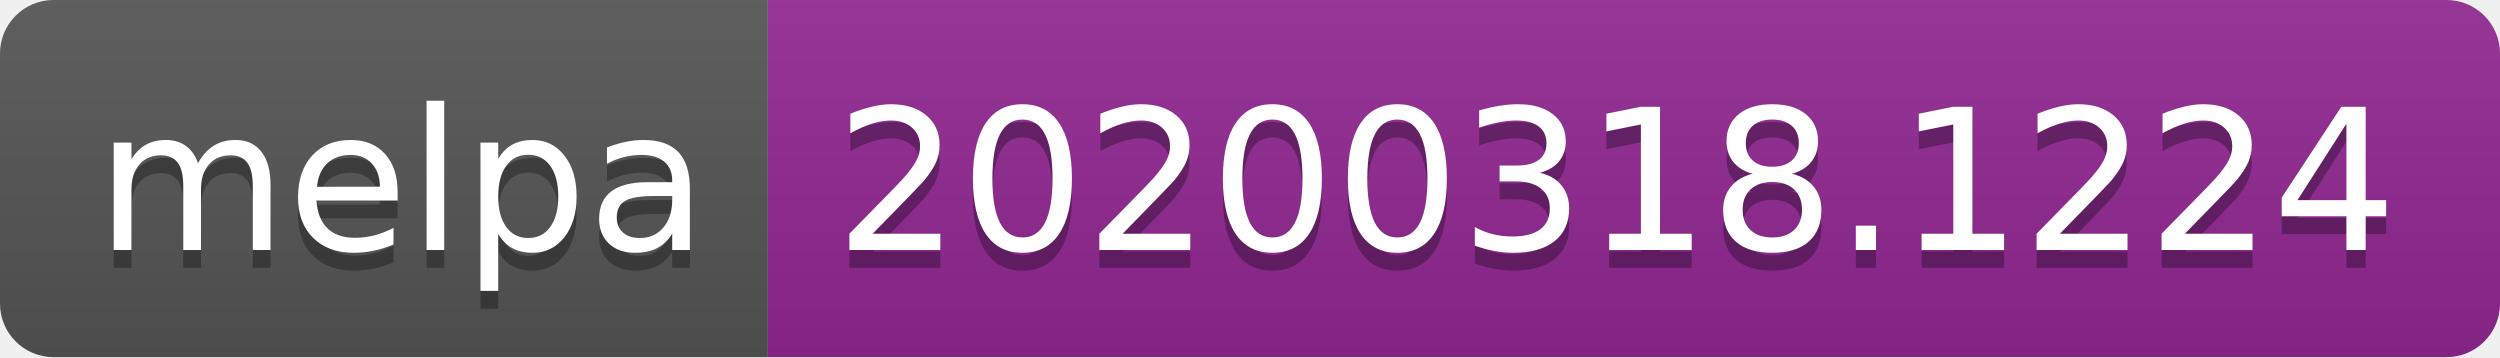
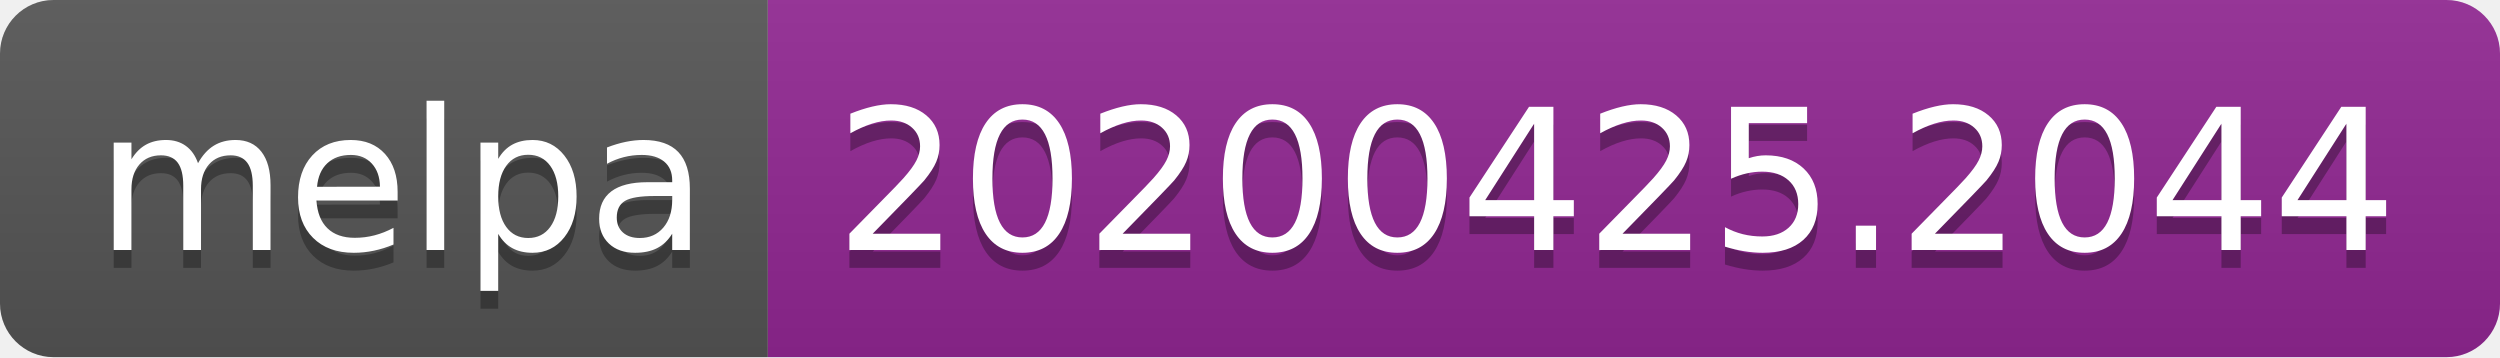
<svg xmlns="http://www.w3.org/2000/svg" width="140" height="20">
-   <linearGradient id="b" x2="0" y2="100%">
+   <linearGradient id="s" x2="0" y2="100%">
    <stop offset="0" stop-color="#bbb" stop-opacity=".1" />
    <stop offset="1" stop-opacity=".1" />
  </linearGradient>
-   <clipPath id="a">
+   <clipPath id="r">
    <rect width="140" height="20" rx="3" fill="#fff" />
  </clipPath>
-   <g clip-path="url(#a)">
-     <path fill="#555" d="M0 0h43v20H0z" />
-     <path fill="#922793" d="M43 0h97v20H43z" />
-     <path fill="url(#b)" d="M0 0h140v20H0z" />
+   <g clip-path="url(#r)">
+     <rect width="43" height="20" fill="#555" />
+     <rect x="43" width="97" height="20" fill="#922793" />
+     <rect width="140" height="20" fill="url(#s)" />
  </g>
  <g fill="#fff" text-anchor="middle" font-family="DejaVu Sans,Verdana,Geneva,sans-serif" font-size="110">
    <text x="225" y="150" fill="#010101" fill-opacity=".3" transform="scale(.1)" textLength="330">melpa</text>
    <text x="225" y="140" transform="scale(.1)" textLength="330">melpa</text>
-     <text x="905" y="150" fill="#010101" fill-opacity=".3" transform="scale(.1)" textLength="870">20200318.1224</text>
-     <text x="905" y="140" transform="scale(.1)" textLength="870">20200318.1224</text>
+     <text x="905" y="150" fill="#010101" fill-opacity=".3" transform="scale(.1)" textLength="870">20200425.2044</text>
+     <text x="905" y="140" transform="scale(.1)" textLength="870">20200425.2044</text>
  </g>
</svg>
